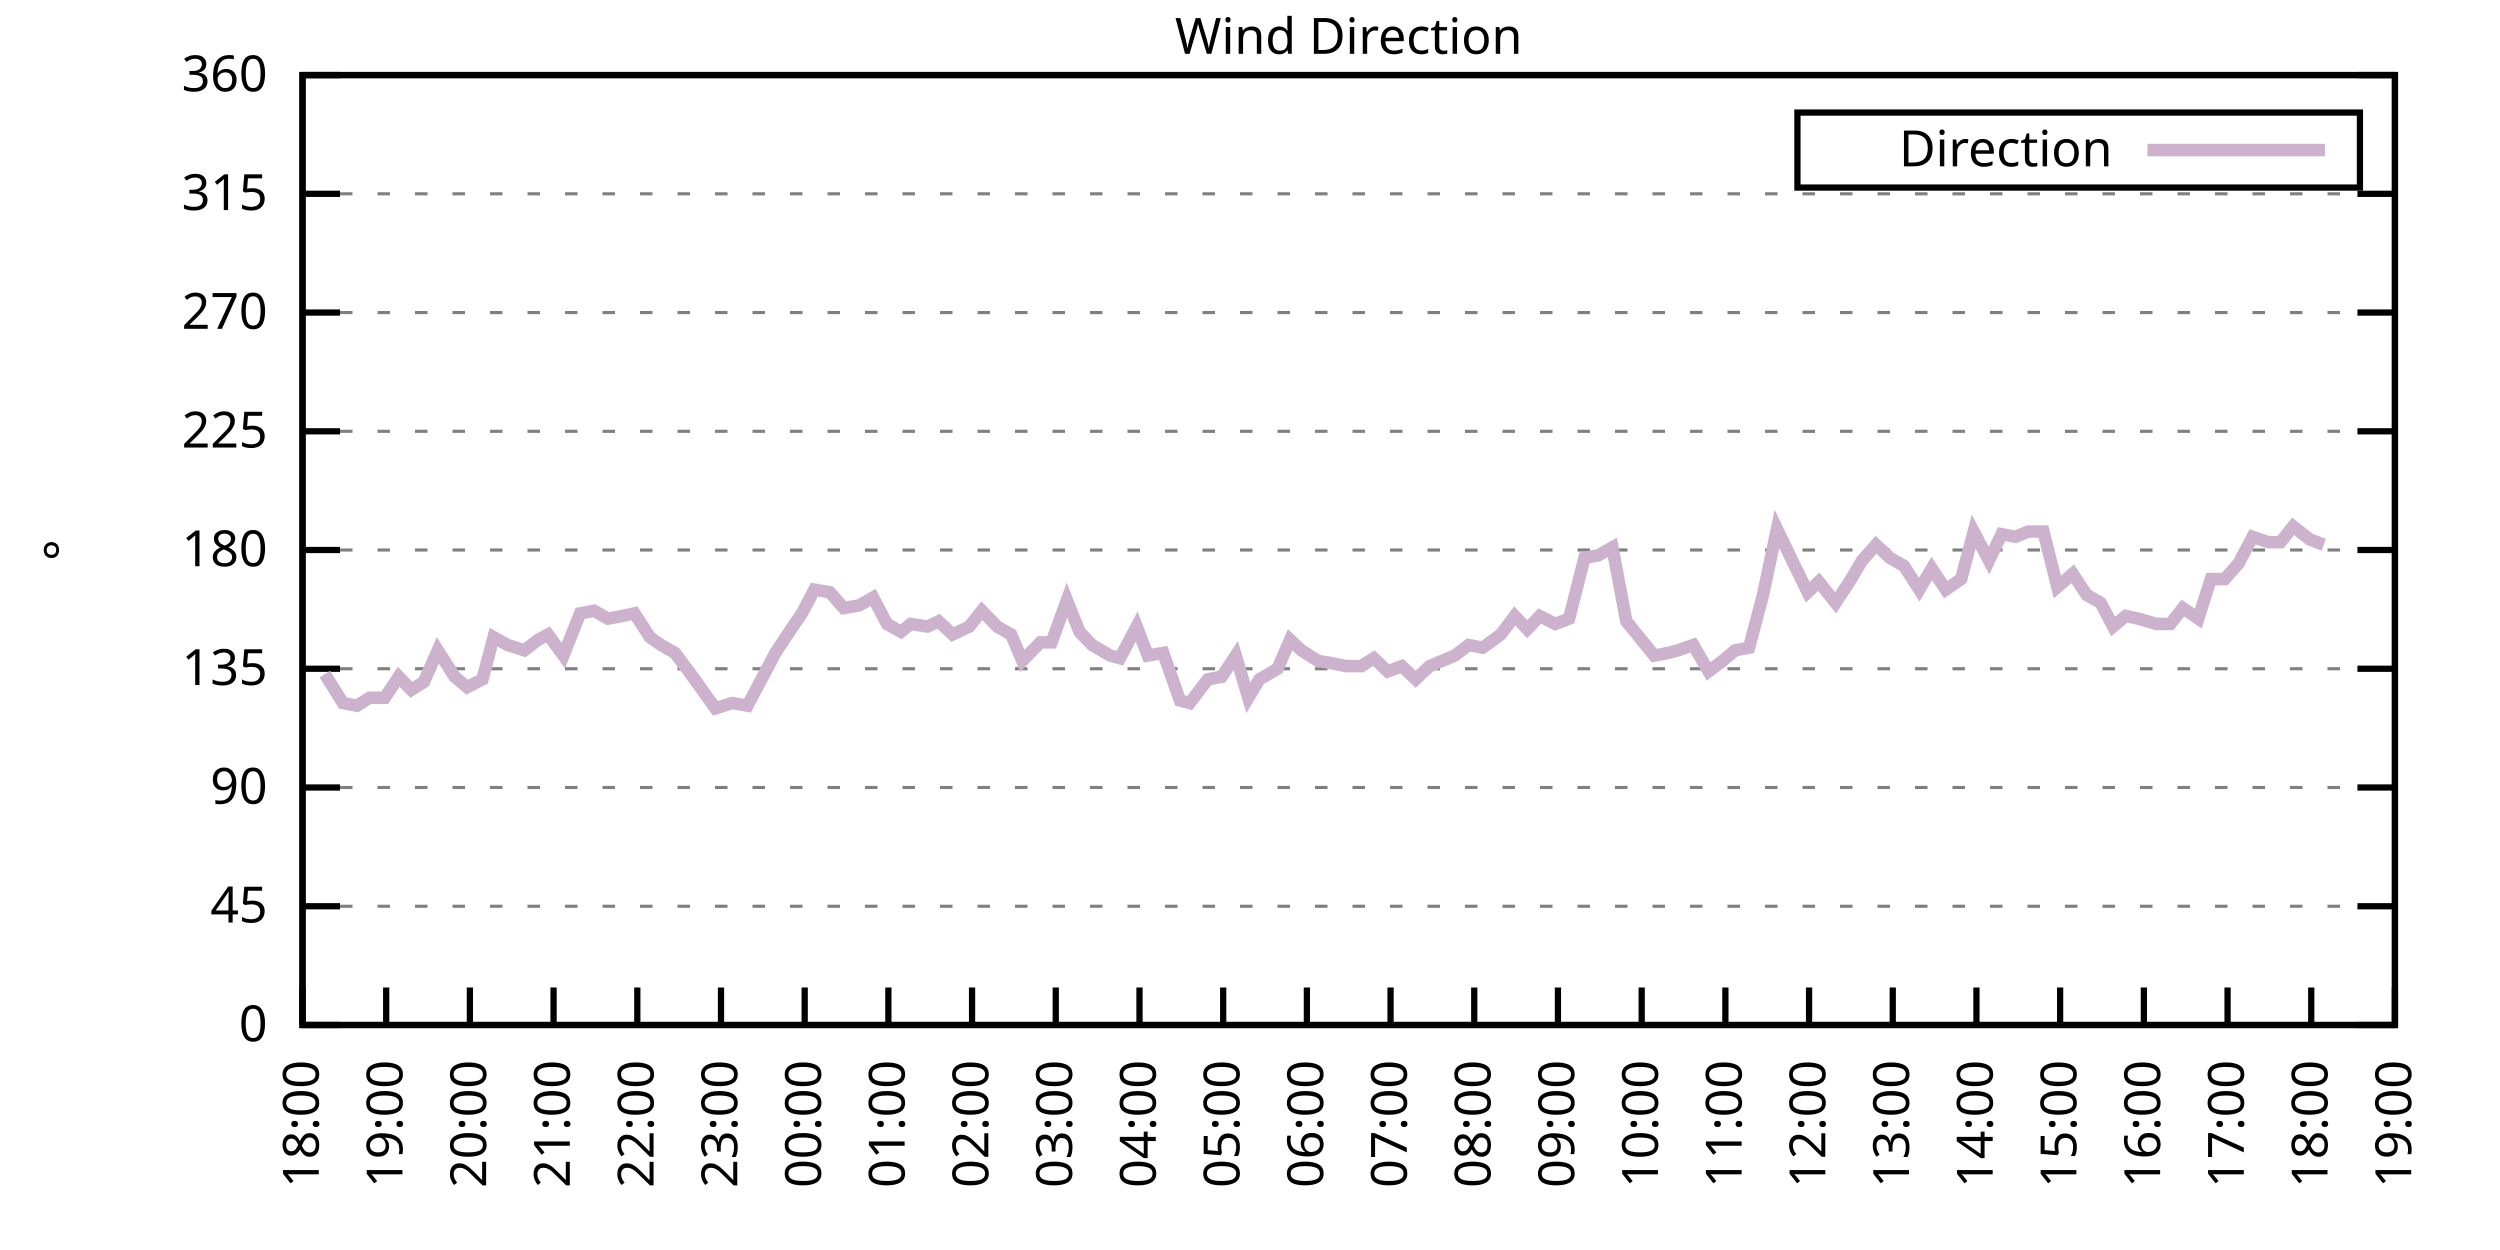
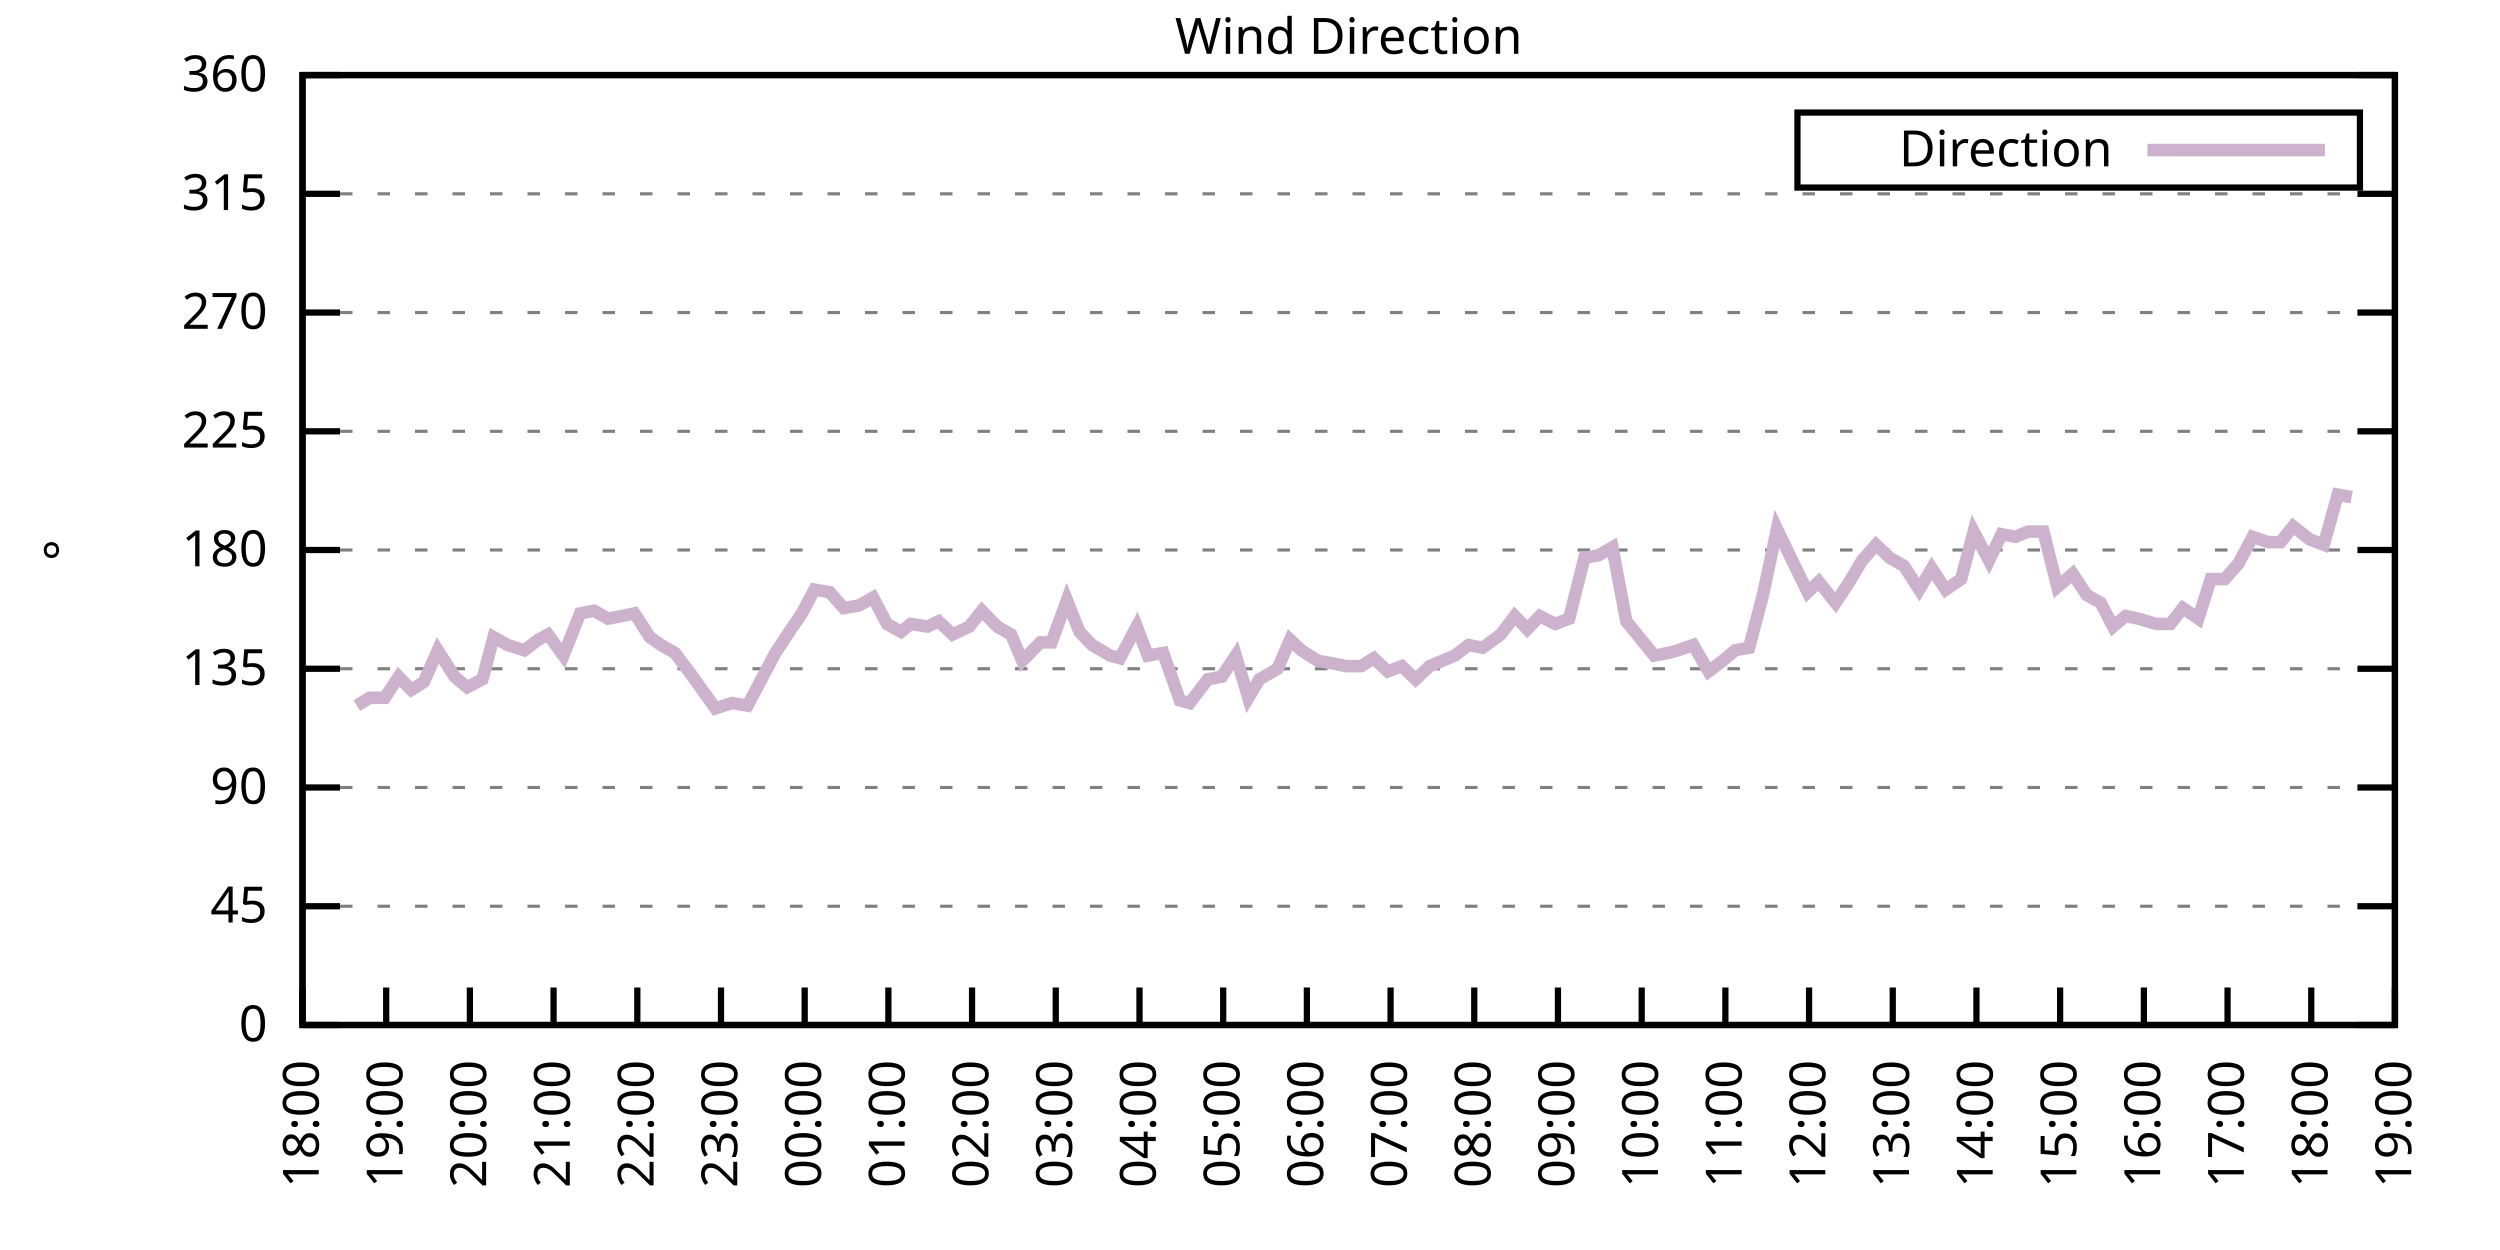
<svg xmlns="http://www.w3.org/2000/svg" xmlns:xlink="http://www.w3.org/1999/xlink" width="400" height="200" viewBox="0 0 400 200">
  <g id="gnuplot_canvas">
    <rect x="0" y="0" width="400" height="200" fill="none" />
    <defs>
      <circle id="gpDot" r="0.5" stroke-width="0.5" stroke="currentColor" />
      <path id="gpPt0" stroke-width="0.333" stroke="currentColor" d="M-1,0 h2 M0,-1 v2" />
      <path id="gpPt1" stroke-width="0.333" stroke="currentColor" d="M-1,-1 L1,1 M1,-1 L-1,1" />
      <path id="gpPt2" stroke-width="0.333" stroke="currentColor" d="M-1,0 L1,0 M0,-1 L0,1 M-1,-1 L1,1 M-1,1 L1,-1" />
      <rect id="gpPt3" stroke-width="0.333" stroke="currentColor" x="-1" y="-1" width="2" height="2" />
      <rect id="gpPt4" stroke-width="0.333" stroke="currentColor" fill="currentColor" x="-1" y="-1" width="2" height="2" />
      <circle id="gpPt5" stroke-width="0.333" stroke="currentColor" cx="0" cy="0" r="1" />
      <use xlink:href="#gpPt5" id="gpPt6" fill="currentColor" stroke="none" />
      <path id="gpPt7" stroke-width="0.333" stroke="currentColor" d="M0,-1.33 L-1.33,0.67 L1.33,0.67 z" />
      <use xlink:href="#gpPt7" id="gpPt8" fill="currentColor" stroke="none" />
      <use xlink:href="#gpPt7" id="gpPt9" stroke="currentColor" transform="rotate(180)" />
      <use xlink:href="#gpPt9" id="gpPt10" fill="currentColor" stroke="none" />
      <use xlink:href="#gpPt3" id="gpPt11" stroke="currentColor" transform="rotate(45)" />
      <use xlink:href="#gpPt11" id="gpPt12" fill="currentColor" stroke="none" />
      <path id="gpPt13" stroke-width="0.333" stroke="currentColor" d="M0,1.330 L1.265,0.411 L0.782,-1.067 L-0.782,-1.076 L-1.265,0.411 z" />
      <use xlink:href="#gpPt13" id="gpPt14" fill="currentColor" stroke="none" />
      <filter id="textbox" filterUnits="objectBoundingBox" x="0" y="0" height="1" width="1">
        <feFlood flood-color="white" flood-opacity="1" result="bgnd" />
        <feComposite in="SourceGraphic" in2="bgnd" operator="atop" />
      </filter>
      <filter id="greybox" filterUnits="objectBoundingBox" x="0" y="0" height="1" width="1">
        <feFlood flood-color="lightgrey" flood-opacity="1" result="grey" />
        <feComposite in="SourceGraphic" in2="grey" operator="atop" />
      </filter>
    </defs>
    <g fill="none" color="white" stroke="currentColor" stroke-width="1.00" stroke-linecap="butt" stroke-linejoin="miter">
</g>
    <g fill="none" color="black" stroke="currentColor" stroke-width="1.00" stroke-linecap="butt" stroke-linejoin="miter">
      <g stroke="none" shape-rendering="crispEdges">
        <polygon fill="rgb(255, 255, 255)" points="48.40,164.00 383.18,164.00 383.18,12.02 48.40,12.02 " />
      </g>
    </g>
    <g fill="none" color="black" stroke="currentColor" stroke-width="1.00" stroke-linecap="butt" stroke-linejoin="miter">
</g>
    <g fill="none" color="black" stroke="black" stroke-width="0.50" stroke-linecap="butt" stroke-linejoin="miter">
</g>
    <g fill="none" color="gray" stroke="currentColor" stroke-width="0.50" stroke-linecap="butt" stroke-linejoin="miter">
      <path stroke="gray" stroke-dasharray="2,4" class="gridline" d="M48.40,164.00 L383.19,164.00  " />
    </g>
    <g fill="none" color="gray" stroke="gray" stroke-width="1.00" stroke-linecap="butt" stroke-linejoin="miter">
</g>
    <g fill="none" color="black" stroke="currentColor" stroke-width="1.00" stroke-linecap="butt" stroke-linejoin="miter">
      <path stroke="black" d="M48.40,164.00 L54.40,164.00 M383.19,164.00 L377.19,164.00  " />
      <g transform="translate(42.80,166.60)" stroke="none" fill="black" font-family="Sans" font-size="8.00" text-anchor="end">
        <text>
          <tspan font-family="Sans"> 0</tspan>
        </text>
      </g>
    </g>
    <g fill="none" color="black" stroke="currentColor" stroke-width="1.00" stroke-linecap="butt" stroke-linejoin="miter">
</g>
    <g fill="none" color="black" stroke="black" stroke-width="0.50" stroke-linecap="butt" stroke-linejoin="miter">
</g>
    <g fill="none" color="gray" stroke="currentColor" stroke-width="0.50" stroke-linecap="butt" stroke-linejoin="miter">
      <path stroke="gray" stroke-dasharray="2,4" class="gridline" d="M48.40,145.00 L383.19,145.00  " />
    </g>
    <g fill="none" color="gray" stroke="gray" stroke-width="1.00" stroke-linecap="butt" stroke-linejoin="miter">
</g>
    <g fill="none" color="black" stroke="currentColor" stroke-width="1.00" stroke-linecap="butt" stroke-linejoin="miter">
      <path stroke="black" d="M48.40,145.00 L54.40,145.00 M383.19,145.00 L377.19,145.00  " />
      <g transform="translate(42.80,147.60)" stroke="none" fill="black" font-family="Sans" font-size="8.00" text-anchor="end">
        <text>
          <tspan font-family="Sans"> 45</tspan>
        </text>
      </g>
    </g>
    <g fill="none" color="black" stroke="currentColor" stroke-width="1.00" stroke-linecap="butt" stroke-linejoin="miter">
</g>
    <g fill="none" color="black" stroke="black" stroke-width="0.50" stroke-linecap="butt" stroke-linejoin="miter">
</g>
    <g fill="none" color="gray" stroke="currentColor" stroke-width="0.50" stroke-linecap="butt" stroke-linejoin="miter">
      <path stroke="gray" stroke-dasharray="2,4" class="gridline" d="M48.40,126.00 L383.19,126.00  " />
    </g>
    <g fill="none" color="gray" stroke="gray" stroke-width="1.00" stroke-linecap="butt" stroke-linejoin="miter">
</g>
    <g fill="none" color="black" stroke="currentColor" stroke-width="1.00" stroke-linecap="butt" stroke-linejoin="miter">
      <path stroke="black" d="M48.40,126.00 L54.40,126.00 M383.19,126.00 L377.19,126.00  " />
      <g transform="translate(42.80,128.60)" stroke="none" fill="black" font-family="Sans" font-size="8.00" text-anchor="end">
        <text>
          <tspan font-family="Sans"> 90</tspan>
        </text>
      </g>
    </g>
    <g fill="none" color="black" stroke="currentColor" stroke-width="1.00" stroke-linecap="butt" stroke-linejoin="miter">
</g>
    <g fill="none" color="black" stroke="black" stroke-width="0.50" stroke-linecap="butt" stroke-linejoin="miter">
</g>
    <g fill="none" color="gray" stroke="currentColor" stroke-width="0.50" stroke-linecap="butt" stroke-linejoin="miter">
      <path stroke="gray" stroke-dasharray="2,4" class="gridline" d="M48.40,107.00 L383.19,107.00  " />
    </g>
    <g fill="none" color="gray" stroke="gray" stroke-width="1.00" stroke-linecap="butt" stroke-linejoin="miter">
</g>
    <g fill="none" color="black" stroke="currentColor" stroke-width="1.00" stroke-linecap="butt" stroke-linejoin="miter">
      <path stroke="black" d="M48.40,107.00 L54.40,107.00 M383.19,107.00 L377.19,107.00  " />
      <g transform="translate(42.80,109.60)" stroke="none" fill="black" font-family="Sans" font-size="8.00" text-anchor="end">
        <text>
          <tspan font-family="Sans"> 135</tspan>
        </text>
      </g>
    </g>
    <g fill="none" color="black" stroke="currentColor" stroke-width="1.00" stroke-linecap="butt" stroke-linejoin="miter">
</g>
    <g fill="none" color="black" stroke="black" stroke-width="0.50" stroke-linecap="butt" stroke-linejoin="miter">
</g>
    <g fill="none" color="gray" stroke="currentColor" stroke-width="0.50" stroke-linecap="butt" stroke-linejoin="miter">
      <path stroke="gray" stroke-dasharray="2,4" class="gridline" d="M48.40,88.00 L383.19,88.00  " />
    </g>
    <g fill="none" color="gray" stroke="gray" stroke-width="1.00" stroke-linecap="butt" stroke-linejoin="miter">
</g>
    <g fill="none" color="black" stroke="currentColor" stroke-width="1.00" stroke-linecap="butt" stroke-linejoin="miter">
      <path stroke="black" d="M48.40,88.00 L54.40,88.00 M383.19,88.00 L377.19,88.00  " />
      <g transform="translate(42.80,90.60)" stroke="none" fill="black" font-family="Sans" font-size="8.00" text-anchor="end">
        <text>
          <tspan font-family="Sans"> 180</tspan>
        </text>
      </g>
    </g>
    <g fill="none" color="black" stroke="currentColor" stroke-width="1.00" stroke-linecap="butt" stroke-linejoin="miter">
</g>
    <g fill="none" color="black" stroke="black" stroke-width="0.50" stroke-linecap="butt" stroke-linejoin="miter">
</g>
    <g fill="none" color="gray" stroke="currentColor" stroke-width="0.50" stroke-linecap="butt" stroke-linejoin="miter">
      <path stroke="gray" stroke-dasharray="2,4" class="gridline" d="M48.40,69.01 L383.19,69.01  " />
    </g>
    <g fill="none" color="gray" stroke="gray" stroke-width="1.00" stroke-linecap="butt" stroke-linejoin="miter">
</g>
    <g fill="none" color="black" stroke="currentColor" stroke-width="1.00" stroke-linecap="butt" stroke-linejoin="miter">
      <path stroke="black" d="M48.40,69.01 L54.40,69.01 M383.19,69.01 L377.19,69.01  " />
      <g transform="translate(42.80,71.61)" stroke="none" fill="black" font-family="Sans" font-size="8.00" text-anchor="end">
        <text>
          <tspan font-family="Sans"> 225</tspan>
        </text>
      </g>
    </g>
    <g fill="none" color="black" stroke="currentColor" stroke-width="1.00" stroke-linecap="butt" stroke-linejoin="miter">
</g>
    <g fill="none" color="black" stroke="black" stroke-width="0.50" stroke-linecap="butt" stroke-linejoin="miter">
</g>
    <g fill="none" color="gray" stroke="currentColor" stroke-width="0.50" stroke-linecap="butt" stroke-linejoin="miter">
      <path stroke="gray" stroke-dasharray="2,4" class="gridline" d="M48.40,50.01 L383.19,50.01  " />
    </g>
    <g fill="none" color="gray" stroke="gray" stroke-width="1.00" stroke-linecap="butt" stroke-linejoin="miter">
</g>
    <g fill="none" color="black" stroke="currentColor" stroke-width="1.00" stroke-linecap="butt" stroke-linejoin="miter">
      <path stroke="black" d="M48.40,50.01 L54.40,50.01 M383.19,50.01 L377.19,50.01  " />
      <g transform="translate(42.80,52.61)" stroke="none" fill="black" font-family="Sans" font-size="8.00" text-anchor="end">
        <text>
          <tspan font-family="Sans"> 270</tspan>
        </text>
      </g>
    </g>
    <g fill="none" color="black" stroke="currentColor" stroke-width="1.00" stroke-linecap="butt" stroke-linejoin="miter">
</g>
    <g fill="none" color="black" stroke="black" stroke-width="0.50" stroke-linecap="butt" stroke-linejoin="miter">
</g>
    <g fill="none" color="gray" stroke="currentColor" stroke-width="0.50" stroke-linecap="butt" stroke-linejoin="miter">
      <path stroke="gray" stroke-dasharray="2,4" class="gridline" d="M48.40,31.01 L383.19,31.01  " />
    </g>
    <g fill="none" color="gray" stroke="gray" stroke-width="1.00" stroke-linecap="butt" stroke-linejoin="miter">
</g>
    <g fill="none" color="black" stroke="currentColor" stroke-width="1.00" stroke-linecap="butt" stroke-linejoin="miter">
      <path stroke="black" d="M48.40,31.01 L54.40,31.01 M383.19,31.01 L377.19,31.01  " />
      <g transform="translate(42.80,33.61)" stroke="none" fill="black" font-family="Sans" font-size="8.00" text-anchor="end">
        <text>
          <tspan font-family="Sans"> 315</tspan>
        </text>
      </g>
    </g>
    <g fill="none" color="black" stroke="currentColor" stroke-width="1.00" stroke-linecap="butt" stroke-linejoin="miter">
</g>
    <g fill="none" color="black" stroke="black" stroke-width="0.50" stroke-linecap="butt" stroke-linejoin="miter">
</g>
    <g fill="none" color="gray" stroke="currentColor" stroke-width="0.50" stroke-linecap="butt" stroke-linejoin="miter">
      <path stroke="gray" stroke-dasharray="2,4" class="gridline" d="M48.40,12.01 L383.19,12.01  " />
    </g>
    <g fill="none" color="gray" stroke="gray" stroke-width="1.00" stroke-linecap="butt" stroke-linejoin="miter">
</g>
    <g fill="none" color="black" stroke="currentColor" stroke-width="1.00" stroke-linecap="butt" stroke-linejoin="miter">
      <path stroke="black" d="M48.40,12.01 L54.40,12.01 M383.19,12.01 L377.19,12.01  " />
      <g transform="translate(42.80,14.61)" stroke="none" fill="black" font-family="Sans" font-size="8.00" text-anchor="end">
        <text>
          <tspan font-family="Sans"> 360</tspan>
        </text>
      </g>
    </g>
    <g fill="none" color="black" stroke="currentColor" stroke-width="1.00" stroke-linecap="butt" stroke-linejoin="miter">
      <path stroke="black" d="M48.40,164.00 L48.40,158.00  " />
      <g transform="translate(51.00,169.60) rotate(270.00)" stroke="none" fill="black" font-family="Sans" font-size="8.00" text-anchor="end">
        <text>
          <tspan font-family="Sans">18:00</tspan>
        </text>
      </g>
    </g>
    <g fill="none" color="black" stroke="currentColor" stroke-width="1.00" stroke-linecap="butt" stroke-linejoin="miter">
      <path stroke="black" d="M61.79,164.00 L61.79,158.00  " />
      <g transform="translate(64.39,169.60) rotate(270.00)" stroke="none" fill="black" font-family="Sans" font-size="8.00" text-anchor="end">
        <text>
          <tspan font-family="Sans">19:00</tspan>
        </text>
      </g>
    </g>
    <g fill="none" color="black" stroke="currentColor" stroke-width="1.00" stroke-linecap="butt" stroke-linejoin="miter">
      <path stroke="black" d="M75.18,164.00 L75.18,158.00  " />
      <g transform="translate(77.78,169.60) rotate(270.00)" stroke="none" fill="black" font-family="Sans" font-size="8.00" text-anchor="end">
        <text>
          <tspan font-family="Sans">20:00</tspan>
        </text>
      </g>
    </g>
    <g fill="none" color="black" stroke="currentColor" stroke-width="1.00" stroke-linecap="butt" stroke-linejoin="miter">
      <path stroke="black" d="M88.57,164.00 L88.57,158.00  " />
      <g transform="translate(91.17,169.60) rotate(270.00)" stroke="none" fill="black" font-family="Sans" font-size="8.00" text-anchor="end">
        <text>
          <tspan font-family="Sans">21:00</tspan>
        </text>
      </g>
    </g>
    <g fill="none" color="black" stroke="currentColor" stroke-width="1.00" stroke-linecap="butt" stroke-linejoin="miter">
      <path stroke="black" d="M101.97,164.00 L101.97,158.00  " />
      <g transform="translate(104.57,169.60) rotate(270.00)" stroke="none" fill="black" font-family="Sans" font-size="8.00" text-anchor="end">
        <text>
          <tspan font-family="Sans">22:00</tspan>
        </text>
      </g>
    </g>
    <g fill="none" color="black" stroke="currentColor" stroke-width="1.00" stroke-linecap="butt" stroke-linejoin="miter">
      <path stroke="black" d="M115.36,164.00 L115.36,158.00  " />
      <g transform="translate(117.96,169.60) rotate(270.00)" stroke="none" fill="black" font-family="Sans" font-size="8.00" text-anchor="end">
        <text>
          <tspan font-family="Sans">23:00</tspan>
        </text>
      </g>
    </g>
    <g fill="none" color="black" stroke="currentColor" stroke-width="1.00" stroke-linecap="butt" stroke-linejoin="miter">
      <path stroke="black" d="M128.75,164.00 L128.75,158.00  " />
      <g transform="translate(131.35,169.60) rotate(270.00)" stroke="none" fill="black" font-family="Sans" font-size="8.00" text-anchor="end">
        <text>
          <tspan font-family="Sans">00:00</tspan>
        </text>
      </g>
    </g>
    <g fill="none" color="black" stroke="currentColor" stroke-width="1.00" stroke-linecap="butt" stroke-linejoin="miter">
      <path stroke="black" d="M142.14,164.00 L142.14,158.00  " />
      <g transform="translate(144.74,169.60) rotate(270.00)" stroke="none" fill="black" font-family="Sans" font-size="8.00" text-anchor="end">
        <text>
          <tspan font-family="Sans">01:00</tspan>
        </text>
      </g>
    </g>
    <g fill="none" color="black" stroke="currentColor" stroke-width="1.00" stroke-linecap="butt" stroke-linejoin="miter">
      <path stroke="black" d="M155.53,164.00 L155.53,158.00  " />
      <g transform="translate(158.13,169.60) rotate(270.00)" stroke="none" fill="black" font-family="Sans" font-size="8.00" text-anchor="end">
        <text>
          <tspan font-family="Sans">02:00</tspan>
        </text>
      </g>
    </g>
    <g fill="none" color="black" stroke="currentColor" stroke-width="1.00" stroke-linecap="butt" stroke-linejoin="miter">
      <path stroke="black" d="M168.92,164.00 L168.92,158.00  " />
      <g transform="translate(171.52,169.60) rotate(270.00)" stroke="none" fill="black" font-family="Sans" font-size="8.00" text-anchor="end">
        <text>
          <tspan font-family="Sans">03:00</tspan>
        </text>
      </g>
    </g>
    <g fill="none" color="black" stroke="currentColor" stroke-width="1.00" stroke-linecap="butt" stroke-linejoin="miter">
      <path stroke="black" d="M182.32,164.00 L182.32,158.00  " />
      <g transform="translate(184.92,169.60) rotate(270.00)" stroke="none" fill="black" font-family="Sans" font-size="8.00" text-anchor="end">
        <text>
          <tspan font-family="Sans">04:00</tspan>
        </text>
      </g>
    </g>
    <g fill="none" color="black" stroke="currentColor" stroke-width="1.00" stroke-linecap="butt" stroke-linejoin="miter">
      <path stroke="black" d="M195.71,164.00 L195.71,158.00  " />
      <g transform="translate(198.31,169.60) rotate(270.00)" stroke="none" fill="black" font-family="Sans" font-size="8.00" text-anchor="end">
        <text>
          <tspan font-family="Sans">05:00</tspan>
        </text>
      </g>
    </g>
    <g fill="none" color="black" stroke="currentColor" stroke-width="1.00" stroke-linecap="butt" stroke-linejoin="miter">
      <path stroke="black" d="M209.10,164.00 L209.10,158.00  " />
      <g transform="translate(211.70,169.60) rotate(270.00)" stroke="none" fill="black" font-family="Sans" font-size="8.00" text-anchor="end">
        <text>
          <tspan font-family="Sans">06:00</tspan>
        </text>
      </g>
    </g>
    <g fill="none" color="black" stroke="currentColor" stroke-width="1.00" stroke-linecap="butt" stroke-linejoin="miter">
      <path stroke="black" d="M222.49,164.00 L222.49,158.00  " />
      <g transform="translate(225.09,169.60) rotate(270.00)" stroke="none" fill="black" font-family="Sans" font-size="8.00" text-anchor="end">
        <text>
          <tspan font-family="Sans">07:00</tspan>
        </text>
      </g>
    </g>
    <g fill="none" color="black" stroke="currentColor" stroke-width="1.00" stroke-linecap="butt" stroke-linejoin="miter">
      <path stroke="black" d="M235.88,164.00 L235.88,158.00  " />
      <g transform="translate(238.48,169.60) rotate(270.00)" stroke="none" fill="black" font-family="Sans" font-size="8.00" text-anchor="end">
        <text>
          <tspan font-family="Sans">08:00</tspan>
        </text>
      </g>
    </g>
    <g fill="none" color="black" stroke="currentColor" stroke-width="1.00" stroke-linecap="butt" stroke-linejoin="miter">
      <path stroke="black" d="M249.27,164.00 L249.27,158.00  " />
      <g transform="translate(251.87,169.60) rotate(270.00)" stroke="none" fill="black" font-family="Sans" font-size="8.00" text-anchor="end">
        <text>
          <tspan font-family="Sans">09:00</tspan>
        </text>
      </g>
    </g>
    <g fill="none" color="black" stroke="currentColor" stroke-width="1.00" stroke-linecap="butt" stroke-linejoin="miter">
      <path stroke="black" d="M262.67,164.00 L262.67,158.00  " />
      <g transform="translate(265.27,169.60) rotate(270.00)" stroke="none" fill="black" font-family="Sans" font-size="8.00" text-anchor="end">
        <text>
          <tspan font-family="Sans">10:00</tspan>
        </text>
      </g>
    </g>
    <g fill="none" color="black" stroke="currentColor" stroke-width="1.00" stroke-linecap="butt" stroke-linejoin="miter">
      <path stroke="black" d="M276.06,164.00 L276.06,158.00  " />
      <g transform="translate(278.66,169.60) rotate(270.00)" stroke="none" fill="black" font-family="Sans" font-size="8.00" text-anchor="end">
        <text>
          <tspan font-family="Sans">11:00</tspan>
        </text>
      </g>
    </g>
    <g fill="none" color="black" stroke="currentColor" stroke-width="1.00" stroke-linecap="butt" stroke-linejoin="miter">
      <path stroke="black" d="M289.45,164.00 L289.45,158.00  " />
      <g transform="translate(292.05,169.60) rotate(270.00)" stroke="none" fill="black" font-family="Sans" font-size="8.00" text-anchor="end">
        <text>
          <tspan font-family="Sans">12:00</tspan>
        </text>
      </g>
    </g>
    <g fill="none" color="black" stroke="currentColor" stroke-width="1.00" stroke-linecap="butt" stroke-linejoin="miter">
      <path stroke="black" d="M302.84,164.00 L302.84,158.00  " />
      <g transform="translate(305.44,169.60) rotate(270.00)" stroke="none" fill="black" font-family="Sans" font-size="8.00" text-anchor="end">
        <text>
          <tspan font-family="Sans">13:00</tspan>
        </text>
      </g>
    </g>
    <g fill="none" color="black" stroke="currentColor" stroke-width="1.00" stroke-linecap="butt" stroke-linejoin="miter">
      <path stroke="black" d="M316.23,164.00 L316.23,158.00  " />
      <g transform="translate(318.83,169.60) rotate(270.00)" stroke="none" fill="black" font-family="Sans" font-size="8.00" text-anchor="end">
        <text>
          <tspan font-family="Sans">14:00</tspan>
        </text>
      </g>
    </g>
    <g fill="none" color="black" stroke="currentColor" stroke-width="1.00" stroke-linecap="butt" stroke-linejoin="miter">
      <path stroke="black" d="M329.62,164.00 L329.62,158.00  " />
      <g transform="translate(332.22,169.60) rotate(270.00)" stroke="none" fill="black" font-family="Sans" font-size="8.00" text-anchor="end">
        <text>
          <tspan font-family="Sans">15:00</tspan>
        </text>
      </g>
    </g>
    <g fill="none" color="black" stroke="currentColor" stroke-width="1.00" stroke-linecap="butt" stroke-linejoin="miter">
      <path stroke="black" d="M343.02,164.00 L343.02,158.00  " />
      <g transform="translate(345.62,169.60) rotate(270.00)" stroke="none" fill="black" font-family="Sans" font-size="8.00" text-anchor="end">
        <text>
          <tspan font-family="Sans">16:00</tspan>
        </text>
      </g>
    </g>
    <g fill="none" color="black" stroke="currentColor" stroke-width="1.00" stroke-linecap="butt" stroke-linejoin="miter">
      <path stroke="black" d="M356.41,164.00 L356.41,158.00  " />
      <g transform="translate(359.01,169.60) rotate(270.00)" stroke="none" fill="black" font-family="Sans" font-size="8.00" text-anchor="end">
        <text>
          <tspan font-family="Sans">17:00</tspan>
        </text>
      </g>
    </g>
    <g fill="none" color="black" stroke="currentColor" stroke-width="1.00" stroke-linecap="butt" stroke-linejoin="miter">
      <path stroke="black" d="M369.80,164.00 L369.80,158.00  " />
      <g transform="translate(372.40,169.60) rotate(270.00)" stroke="none" fill="black" font-family="Sans" font-size="8.00" text-anchor="end">
        <text>
          <tspan font-family="Sans">18:00</tspan>
        </text>
      </g>
    </g>
    <g fill="none" color="black" stroke="currentColor" stroke-width="1.00" stroke-linecap="butt" stroke-linejoin="miter">
      <path stroke="black" d="M383.19,164.00 L383.19,158.00  " />
      <g transform="translate(385.79,169.60) rotate(270.00)" stroke="none" fill="black" font-family="Sans" font-size="8.00" text-anchor="end">
        <text>
          <tspan font-family="Sans">19:00</tspan>
        </text>
      </g>
    </g>
    <g fill="none" color="black" stroke="currentColor" stroke-width="1.00" stroke-linecap="butt" stroke-linejoin="miter">
</g>
    <g fill="none" color="black" stroke="currentColor" stroke-width="1.00" stroke-linecap="butt" stroke-linejoin="miter">
      <path stroke="black" d="M48.40,12.01 L48.40,164.00 L383.19,164.00 L383.19,12.01 L48.40,12.01 Z  " />
    </g>
    <g fill="none" color="black" stroke="currentColor" stroke-width="1.00" stroke-linecap="butt" stroke-linejoin="miter">
</g>
    <g fill="none" color="black" stroke="currentColor" stroke-width="1.00" stroke-linecap="butt" stroke-linejoin="miter">
      <path stroke="black" d="M287.59,30.01 L287.59,18.01 L377.59,18.01 L377.59,30.01 L287.59,30.01 Z  " />
    </g>
    <g id="Wind_direction_plot_1">
      <g fill="none" color="white" stroke="black" stroke-width="2.00" stroke-linecap="butt" stroke-linejoin="miter">
</g>
      <g fill="none" color="black" stroke="currentColor" stroke-width="2.00" stroke-linecap="butt" stroke-linejoin="miter">
        <g transform="translate(337.99,26.61)" stroke="none" fill="black" font-family="Sans" font-size="8.00" text-anchor="end">
          <text>
            <tspan font-family="Sans">Direction</tspan>
          </text>
        </g>
      </g>
      <g fill="none" color="black" stroke="currentColor" stroke-width="2.00" stroke-linecap="butt" stroke-linejoin="miter">
-         <path stroke="rgb(204, 178, 204)" d="M343.59,24.01 L371.99,24.01 M51.97,107.85 L54.87,112.49 L57.10,112.91 L59.11,111.65 L61.57,111.65 L63.80,108.27   L65.81,110.38 L67.82,109.11 L70.05,104.05 L72.73,108.27 L74.74,109.96 L77.19,108.69 L78.98,101.94 L81.21,103.20   L83.89,104.05 L86.12,102.36 L87.68,101.52 L90.14,104.89 L92.82,98.14 L95.05,97.72 L97.28,98.98 L99.51,98.56   L101.52,98.14 L103.98,101.94 L105.76,103.20 L107.99,104.47 L110.22,107.43 L114.47,113.34 L117.14,112.49 L119.60,112.91   L121.83,108.69 L124.06,104.47 L126.29,101.09 L128.30,98.14 L130.31,94.34 L132.77,94.76 L135.00,97.29 L137.45,96.87   L139.69,95.60 L141.92,99.83 L144.15,101.09 L145.71,99.83 L148.39,100.25 L150.18,99.40 L152.41,101.52 L155.09,100.25   L157.10,97.72 L159.55,100.25 L161.78,101.52 L163.57,105.74 L166.47,102.78 L168.25,102.78 L170.71,96.03 L172.72,101.09   L174.73,103.20 L177.63,104.89 L179.19,105.31 L181.87,100.25 L183.66,104.89 L186.11,104.47 L188.79,112.07 L190.35,112.49   L193.25,108.69 L195.48,108.27 L197.72,104.89 L199.73,111.65 L201.51,108.69 L204.41,107.00 L206.42,102.36 L208.21,104.05   L210.88,105.74 L213.34,106.16 L215.35,106.58 L217.80,106.58 L219.81,105.31 L222.04,107.43 L224.28,106.58 L226.51,108.69   L228.74,106.58 L230.75,105.74 L232.76,104.89 L234.99,103.20 L237.22,103.63 L240.12,101.52 L242.36,98.56 L244.36,100.67   L246.37,98.56 L248.83,99.83 L251.06,98.98 L253.51,89.27 L255.75,88.85 L257.98,87.58 L260.21,99.40 L264.67,104.89   L266.91,104.47 L268.47,104.05 L270.92,103.20 L273.38,107.43 L275.61,105.74 L277.62,104.05 L279.85,103.63 L282.08,95.18   L284.32,84.63 L286.55,89.27 L289.23,94.76 L291.01,93.07 L293.69,96.45 L295.92,93.07 L297.93,89.69 L300.16,87.16   L302.39,89.27 L304.63,90.54 L307.08,94.34 L309.09,90.96 L311.32,94.34 L313.78,92.65 L315.79,85.05 L318.24,89.69   L320.25,85.47 L322.48,85.89 L324.49,85.05 L326.95,85.05 L329.18,93.92 L331.63,91.80 L333.86,95.18 L336.10,96.45   L338.10,100.25 L340.11,98.56 L342.12,98.98 L345.02,99.83 L347.26,99.83 L349.26,97.29 L351.72,98.98 L353.73,92.65   L355.96,92.65 L358.19,90.12 L360.42,85.89 L362.88,86.74 L364.89,86.74 L366.90,84.21 L369.58,86.32 L371.81,87.16    " />
+         <path stroke="rgb(204, 178, 204)" d="M343.59,24.01 L371.99,24.01 M57.10,112.91 L59.11,111.65 L61.57,111.65 L63.80,108.27 L65.81,110.38 L67.82,109.11   L70.05,104.05 L72.73,108.27 L74.74,109.96 L77.19,108.69 L78.98,101.94 L81.21,103.20 L83.89,104.05 L86.12,102.36   L87.68,101.52 L90.14,104.89 L92.82,98.14 L95.05,97.72 L97.28,98.98 L99.51,98.56 L101.52,98.14 L103.98,101.94   L105.76,103.20 L107.99,104.47 L110.22,107.43 L114.47,113.34 L117.14,112.49 L119.60,112.91 L121.83,108.69 L124.06,104.47   L126.29,101.09 L128.30,98.14 L130.31,94.34 L132.77,94.76 L135.00,97.29 L137.45,96.87 L139.69,95.60 L141.92,99.83   L144.15,101.09 L145.71,99.83 L148.39,100.25 L150.18,99.40 L152.41,101.52 L155.09,100.25 L157.10,97.72 L159.55,100.25   L161.78,101.52 L163.57,105.74 L166.47,102.78 L168.25,102.78 L170.71,96.03 L172.72,101.09 L174.73,103.20 L177.63,104.89   L179.19,105.31 L181.87,100.25 L183.66,104.89 L186.11,104.47 L188.79,112.07 L190.35,112.49 L193.25,108.69 L195.48,108.27   L197.72,104.89 L199.73,111.65 L201.51,108.69 L204.41,107.00 L206.42,102.36 L208.21,104.05 L210.88,105.74 L213.34,106.16   L215.35,106.58 L217.80,106.58 L219.81,105.31 L222.04,107.43 L224.28,106.58 L226.51,108.69 L228.74,106.58 L230.75,105.74   L232.76,104.89 L234.99,103.20 L237.22,103.63 L240.12,101.52 L242.36,98.56 L244.36,100.67 L246.37,98.56 L248.83,99.83   L251.06,98.98 L253.51,89.27 L255.75,88.85 L257.98,87.58 L260.21,99.40 L264.67,104.89 L266.91,104.47 L268.47,104.05   L270.92,103.20 L273.38,107.43 L275.61,105.74 L277.62,104.05 L279.85,103.63 L282.08,95.18 L284.32,84.63 L286.55,89.27   L289.23,94.76 L291.01,93.07 L293.69,96.45 L295.92,93.07 L297.93,89.69 L300.16,87.16 L302.39,89.27 L304.63,90.54   L307.08,94.34 L309.09,90.96 L311.32,94.34 L313.78,92.65 L315.79,85.05 L318.24,89.69 L320.25,85.47 L322.48,85.89   L324.49,85.05 L326.95,85.05 L329.18,93.92 L331.63,91.80 L333.86,95.18 L336.10,96.45 L338.10,100.25 L340.11,98.56   L342.12,98.98 L345.02,99.83 L347.26,99.83 L349.26,97.29 L351.72,98.98 L353.73,92.65 L355.96,92.65 L358.19,90.12   L360.42,85.89 L362.88,86.74 L364.89,86.74 L366.90,84.21 L369.58,86.32 L371.81,87.16 L374.04,79.14 L376.27,79.56    " />
      </g>
    </g>
    <g fill="none" color="black" stroke="currentColor" stroke-width="2.00" stroke-linecap="butt" stroke-linejoin="miter">
</g>
    <g fill="none" color="black" stroke="black" stroke-width="1.00" stroke-linecap="butt" stroke-linejoin="miter">
</g>
    <g fill="none" color="black" stroke="currentColor" stroke-width="1.00" stroke-linecap="butt" stroke-linejoin="miter">
      <path stroke="black" d="M48.40,12.01 L48.40,164.00 L383.19,164.00 L383.19,12.01 L48.40,12.01 Z  " />
      <g transform="translate(12.80,88.01) rotate(270.00)" stroke="none" fill="black" font-family="Sans" font-size="8.00" text-anchor="middle">
        <text>
          <tspan font-family="Sans">°</tspan>
        </text>
      </g>
    </g>
    <g fill="none" color="black" stroke="currentColor" stroke-width="1.00" stroke-linecap="butt" stroke-linejoin="miter">
</g>
    <g fill="none" color="black" stroke="currentColor" stroke-width="1.00" stroke-linecap="butt" stroke-linejoin="miter">
      <g transform="translate(215.79,8.61)" stroke="none" fill="black" font-family="Sans" font-size="8.00" text-anchor="middle">
        <text>
          <tspan font-family="Sans">Wind Direction</tspan>
        </text>
      </g>
    </g>
    <g fill="none" color="black" stroke="currentColor" stroke-width="1.00" stroke-linecap="butt" stroke-linejoin="miter">
</g>
  </g>
</svg>
